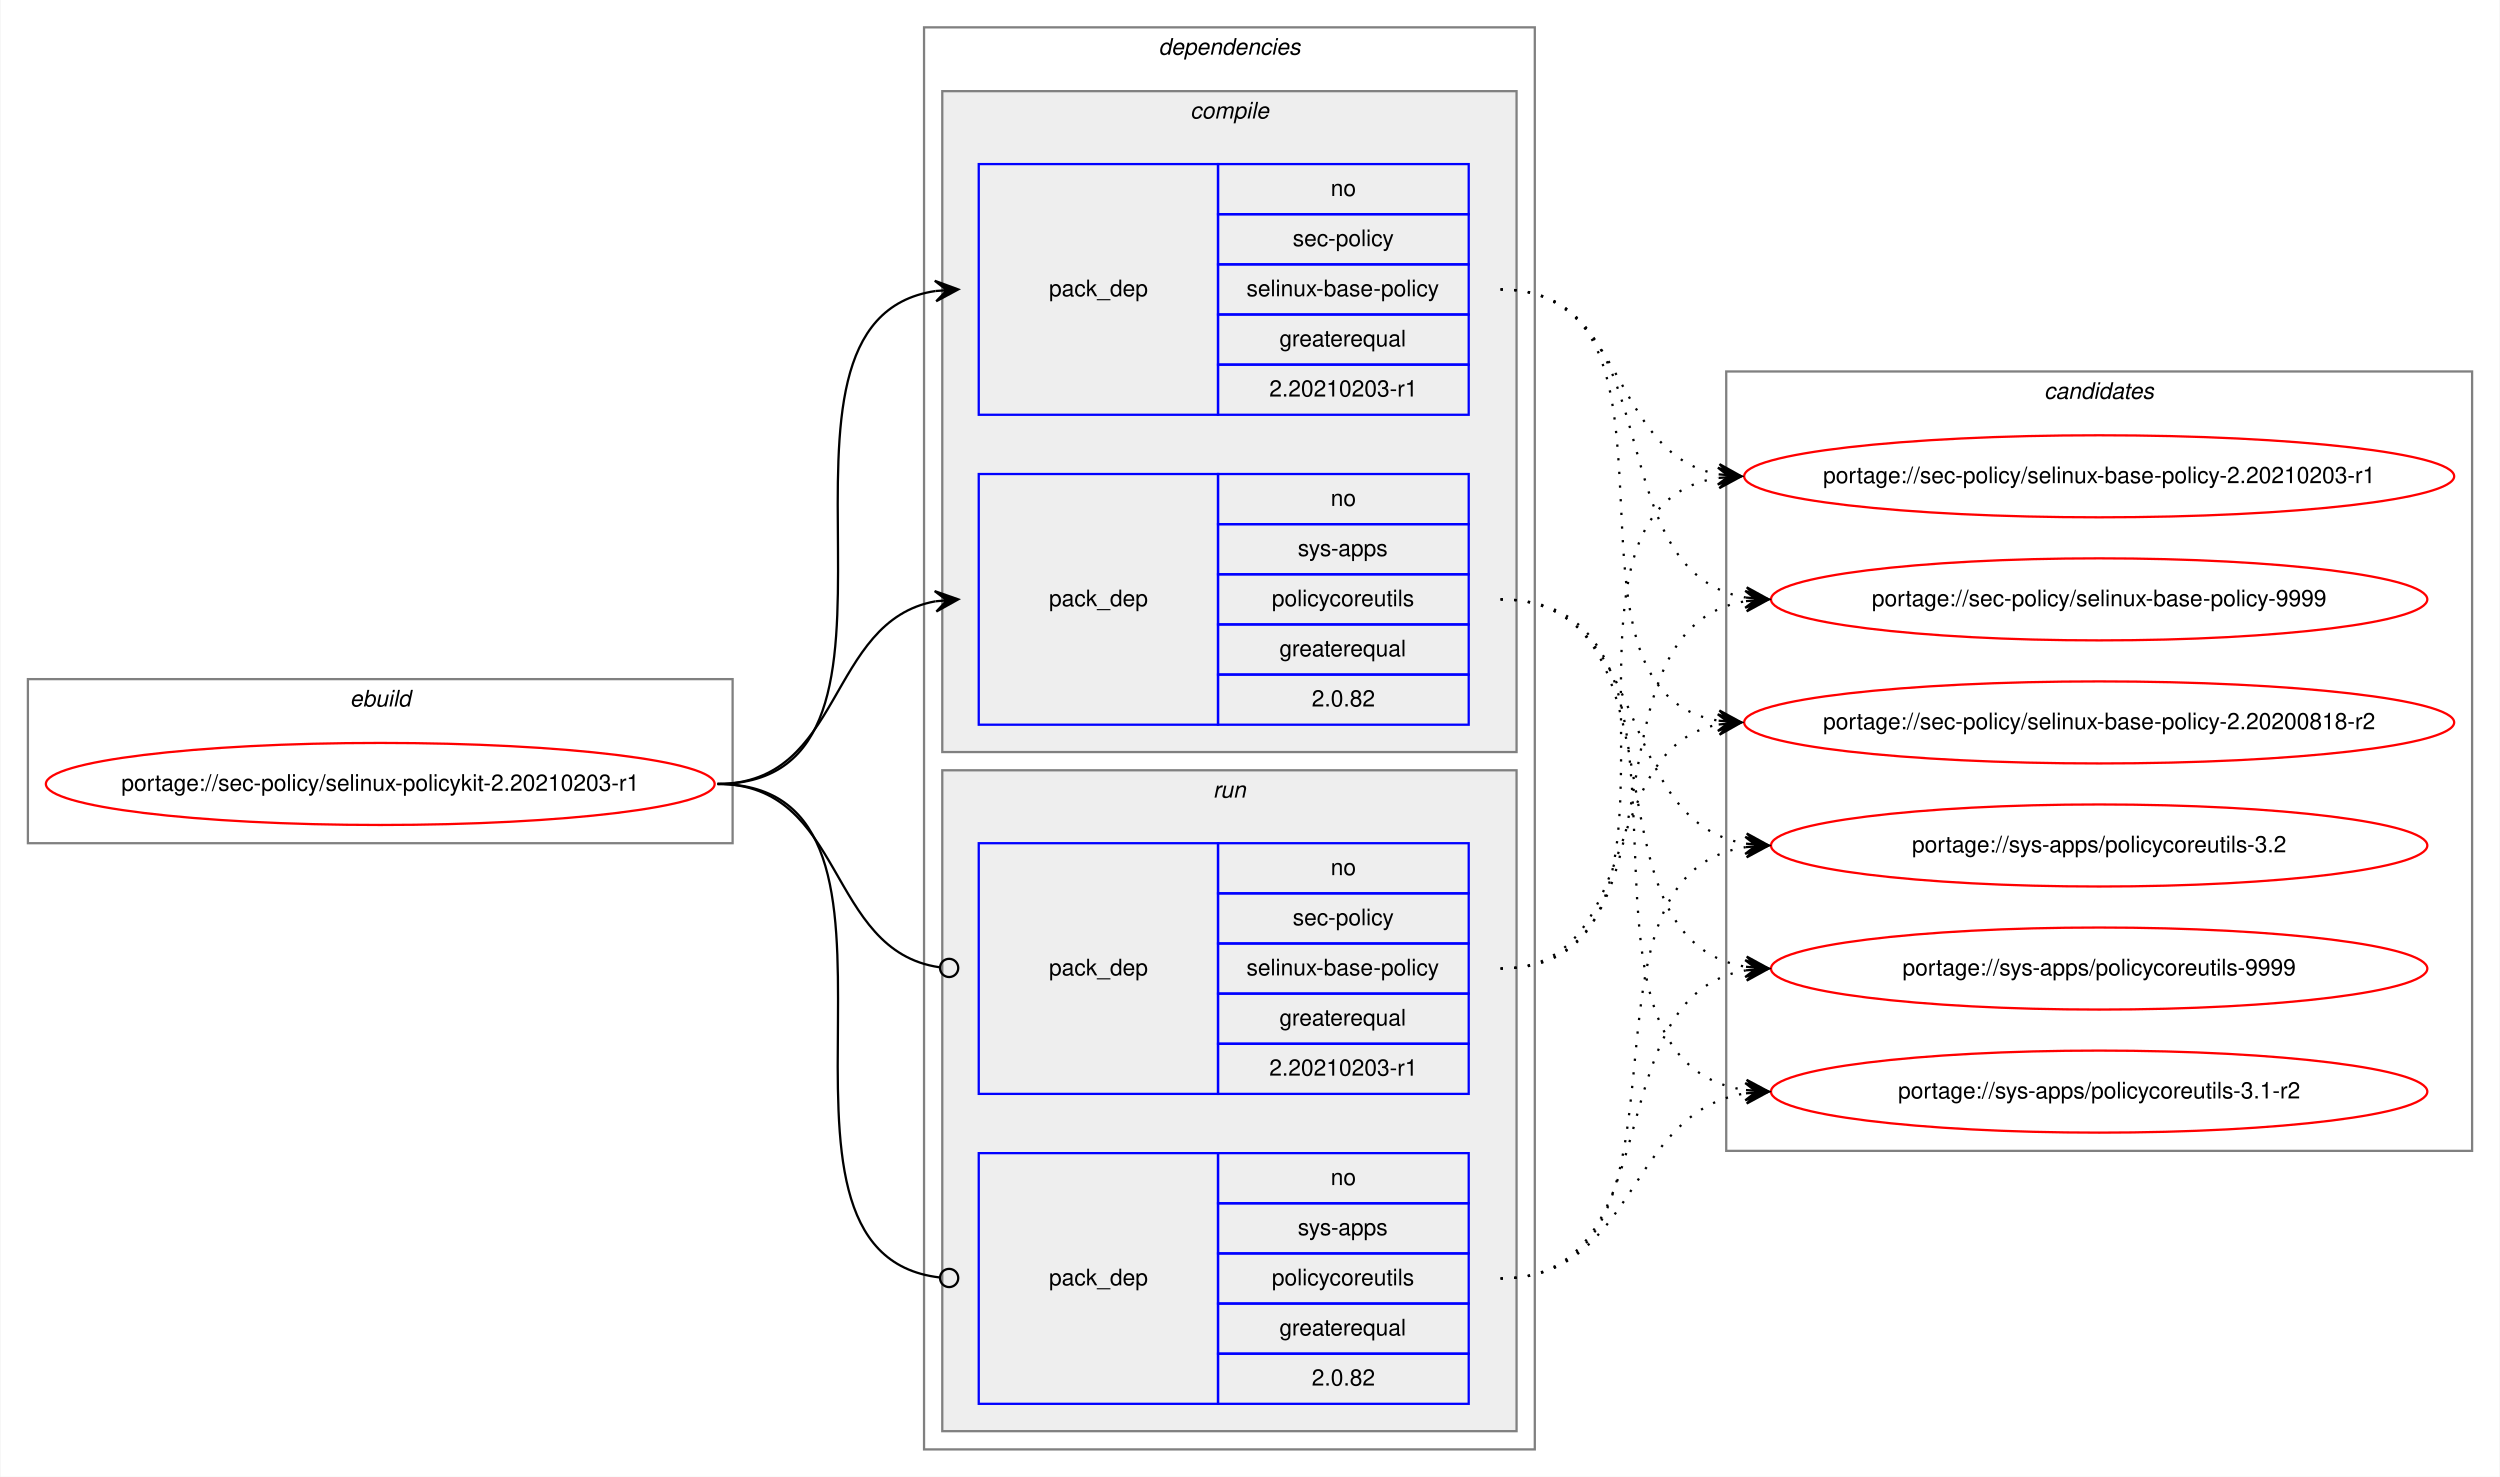
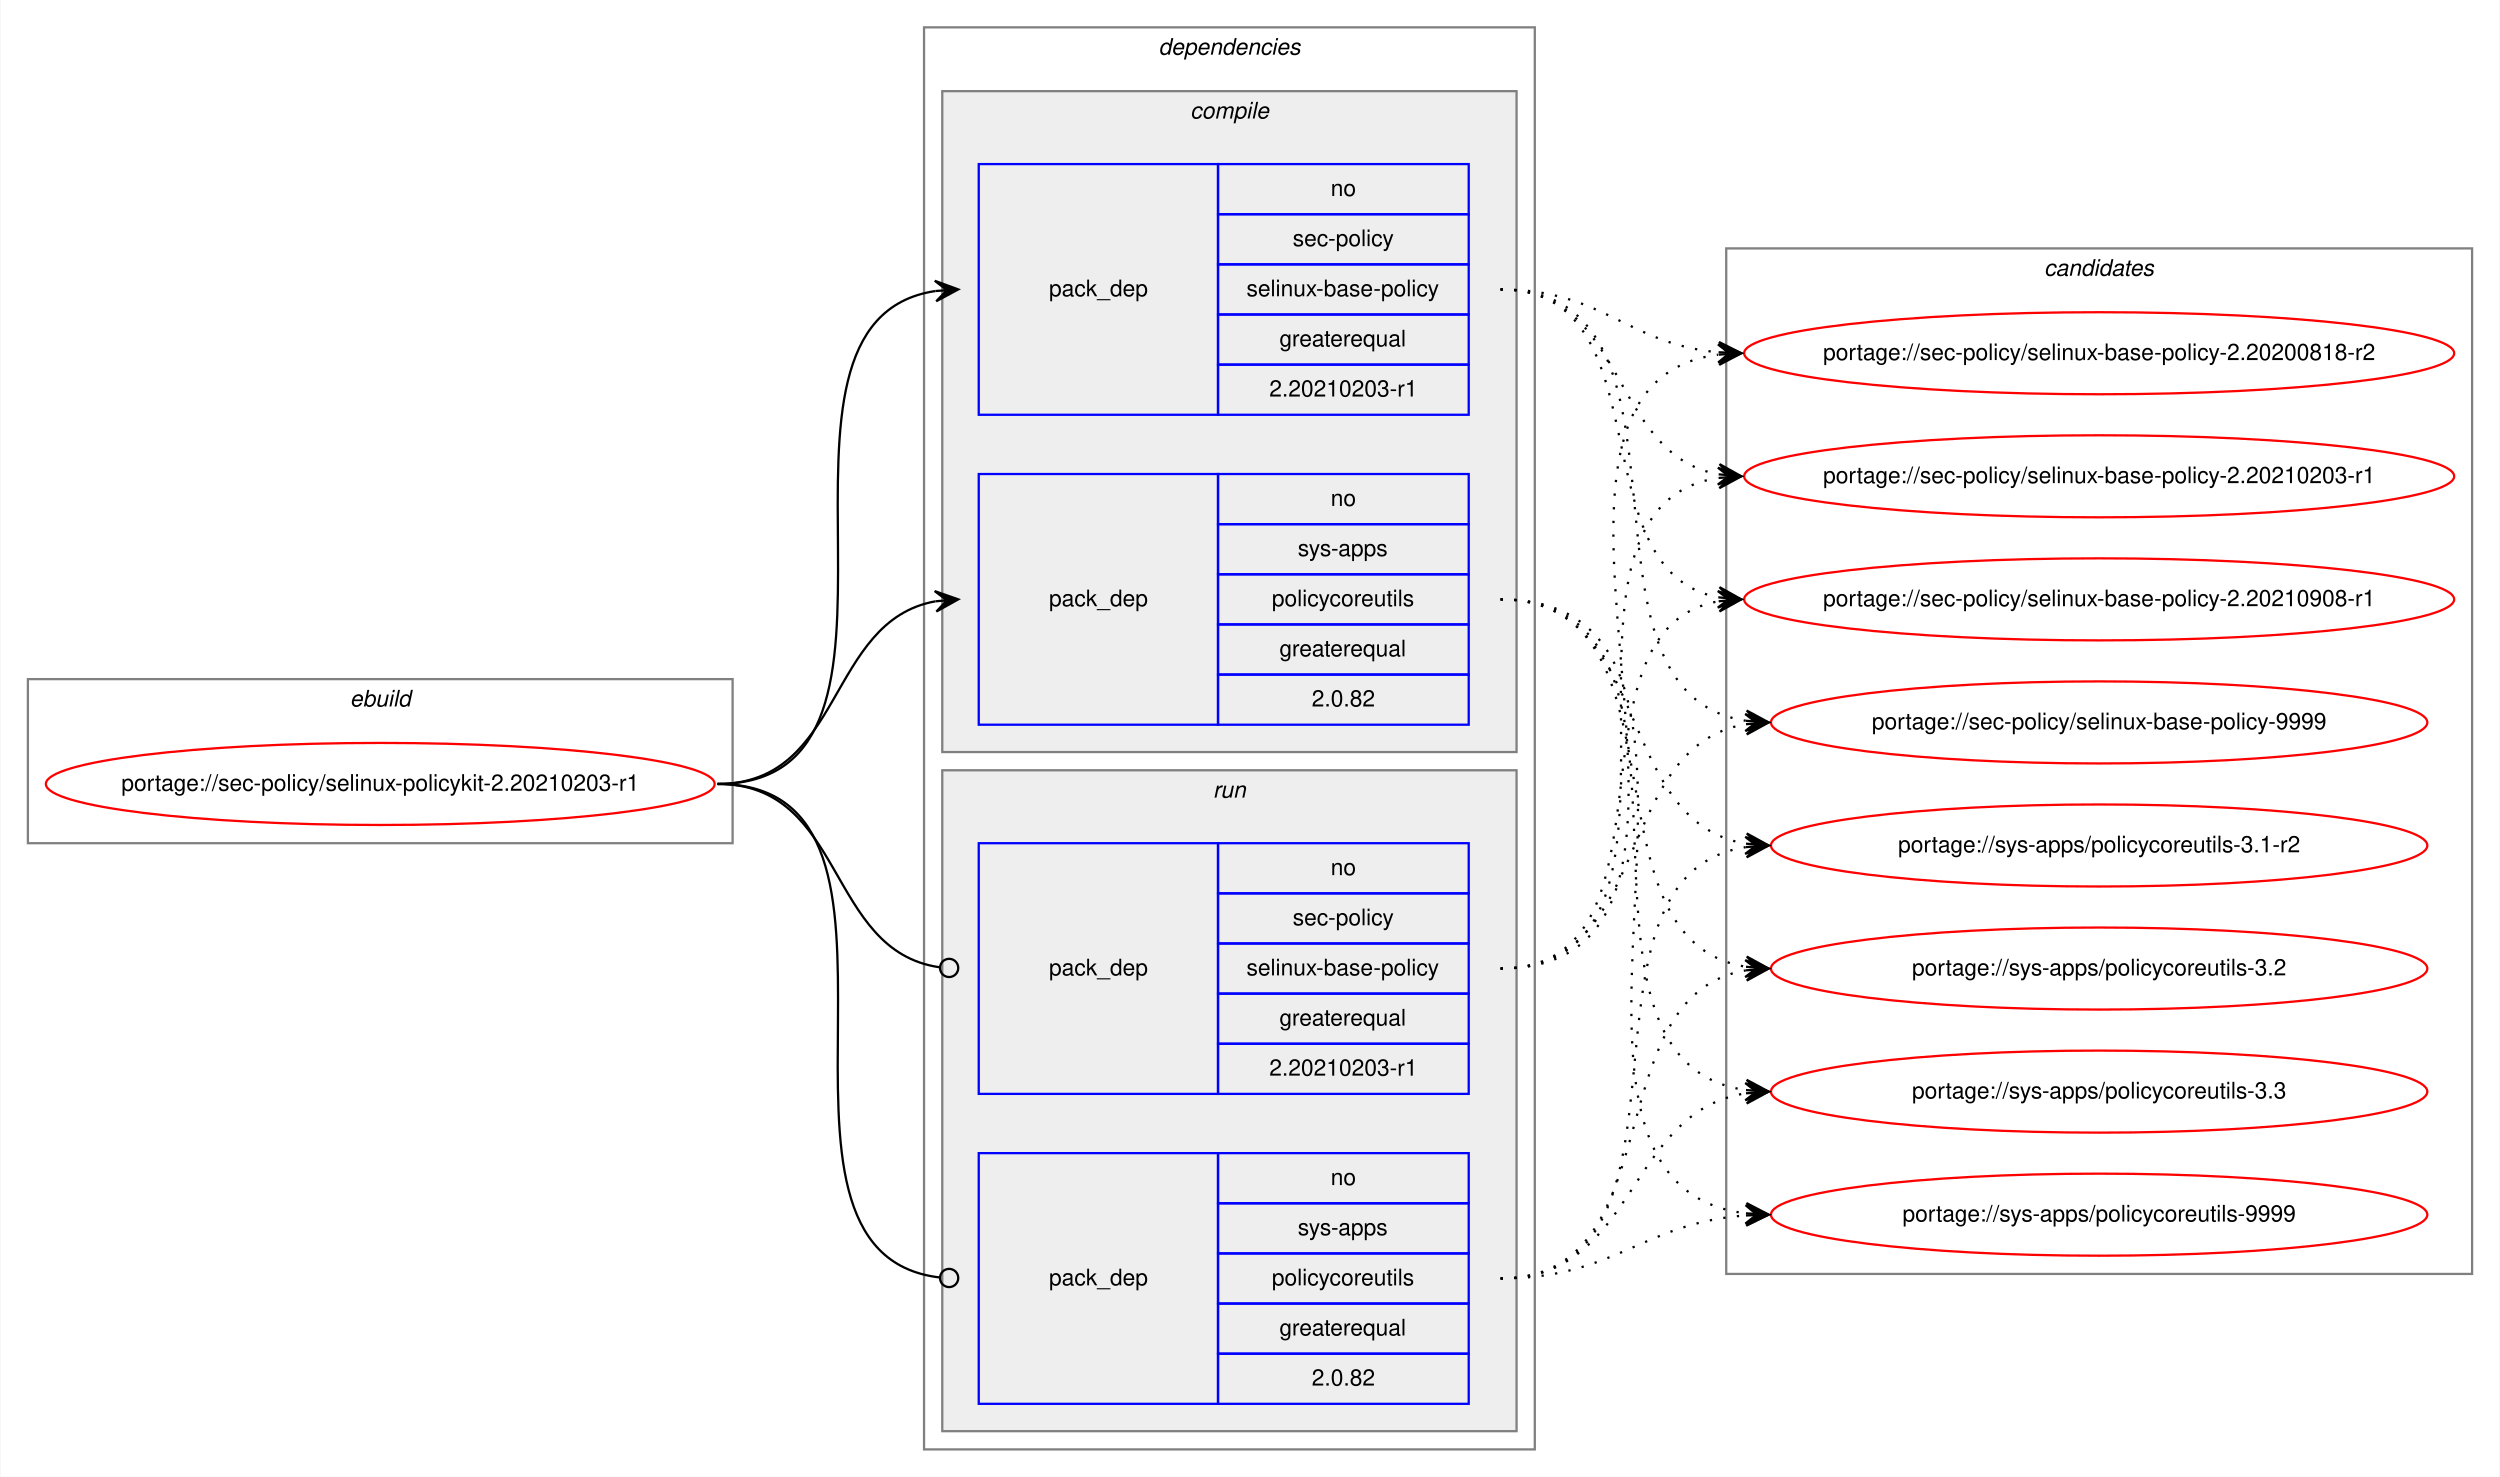
<svg xmlns="http://www.w3.org/2000/svg" xmlns:xlink="http://www.w3.org/1999/xlink" width="1097pt" height="648pt" viewBox="0.00 0.00 1096.52 648.00">
  <g id="graph0" class="graph" transform="scale(1 1) rotate(0) translate(4 644)">
    <polygon fill="white" stroke="transparent" points="-4,4 -4,-644 1092.52,-644 1092.52,4 -4,4" />
    <g id="clust1" class="cluster">
      <polygon fill="none" stroke="gray" points="8,-274 8,-346 317.23,-346 317.23,-274 8,-274" />
      <text text-anchor="start" x="149.28" y="-334" font-family="Helvetica,sans-Serif" font-style="italic" font-size="10.00">ebuild</text>
    </g>
    <g id="clust2" class="cluster">
      <polygon fill="none" stroke="gray" points="401.23,-8 401.23,-632 669.23,-632 669.23,-8 401.23,-8" />
      <text text-anchor="start" x="504.11" y="-620" font-family="Helvetica,sans-Serif" font-style="italic" font-size="10.00">dependencies</text>
    </g>
    <g id="clust3" class="cluster">
      <polygon fill="#eeeeee" stroke="gray" points="409.23,-314 409.23,-604 661.23,-604 661.23,-314 409.23,-314" />
      <text text-anchor="start" x="518.01" y="-592" font-family="Helvetica,sans-Serif" font-style="italic" font-size="10.00">compile</text>
    </g>
    <g id="clust7" class="cluster">
      <polygon fill="#eeeeee" stroke="gray" points="409.23,-16 409.23,-306 661.23,-306 661.23,-16 409.23,-16" />
      <text text-anchor="start" x="528.01" y="-294" font-family="Helvetica,sans-Serif" font-style="italic" font-size="10.00">run</text>
    </g>
    <g id="clust10" class="cluster">
-       <polygon fill="none" stroke="gray" points="753.23,-139 753.23,-481 1080.52,-481 1080.52,-139 753.23,-139" />
-       <text text-anchor="start" x="892.7" y="-469" font-family="Helvetica,sans-Serif" font-style="italic" font-size="10.00">candidates</text>
+       <polygon fill="none" stroke="gray" points="753.23,-85 753.23,-535 1080.52,-535 1080.52,-85 753.23,-85" />
+       <text text-anchor="start" x="892.7" y="-523" font-family="Helvetica,sans-Serif" font-style="italic" font-size="10.00">candidates</text>
    </g>
    <g id="node1" class="node">
      <g id="a_node1">
        <a xlink:href="../sec-policy/selinux-policykit-2.20210203-r1.svg" xlink:title="portage://sec-policy/selinux-policykit-2.20210203-r1">
          <ellipse fill="none" stroke="red" cx="162.62" cy="-300" rx="146.73" ry="18" />
          <text text-anchor="middle" x="162.62" y="-297" font-family="Helvetica,sans-Serif" font-size="10.00">portage://sec-policy/selinux-policykit-2.20210203-r1</text>
        </a>
      </g>
    </g>
    <g id="node2" class="node">
      <polygon fill="none" stroke="blue" points="425.23,-462 425.23,-572 530.23,-572 530.23,-462 425.23,-462" />
      <text text-anchor="start" x="456.06" y="-514" font-family="Helvetica,sans-Serif" font-size="10.00">pack_dep</text>
      <polygon fill="none" stroke="blue" points="530.23,-550 530.23,-572 640.23,-572 640.23,-550 530.23,-550" />
      <text text-anchor="start" x="579.67" y="-558" font-family="Helvetica,sans-Serif" font-size="10.00">no</text>
      <polygon fill="none" stroke="blue" points="530.23,-528 530.23,-550 640.23,-550 640.23,-528 530.23,-528" />
      <text text-anchor="start" x="563.01" y="-536" font-family="Helvetica,sans-Serif" font-size="10.00">sec-policy</text>
      <polygon fill="none" stroke="blue" points="530.23,-506 530.23,-528 640.23,-528 640.23,-506 530.23,-506" />
      <text text-anchor="start" x="542.73" y="-514" font-family="Helvetica,sans-Serif" font-size="10.00">selinux-base-policy</text>
      <polygon fill="none" stroke="blue" points="530.23,-484 530.23,-506 640.23,-506 640.23,-484 530.23,-484" />
      <text text-anchor="start" x="557.17" y="-492" font-family="Helvetica,sans-Serif" font-size="10.00">greaterequal</text>
      <polygon fill="none" stroke="blue" points="530.23,-462 530.23,-484 640.23,-484 640.23,-462 530.23,-462" />
      <text text-anchor="start" x="552.72" y="-470" font-family="Helvetica,sans-Serif" font-size="10.00">2.20210203-r1</text>
    </g>
    <g id="edge1" class="edge">
      <path fill="none" stroke="black" d="M310.62,-300C414.32,-300 315.97,-502.83 406.25,-516.3" />
      <polygon fill="black" stroke="black" points="416.23,-517 405.94,-520.79 411.25,-516.65 406.26,-516.3 406.26,-516.3 406.26,-516.3 411.25,-516.65 406.57,-511.81 416.23,-517 416.23,-517" />
    </g>
    <g id="node3" class="node">
      <polygon fill="none" stroke="blue" points="425.23,-326 425.23,-436 530.23,-436 530.23,-326 425.23,-326" />
      <text text-anchor="start" x="456.06" y="-378" font-family="Helvetica,sans-Serif" font-size="10.00">pack_dep</text>
      <polygon fill="none" stroke="blue" points="530.23,-414 530.23,-436 640.23,-436 640.23,-414 530.23,-414" />
      <text text-anchor="start" x="579.67" y="-422" font-family="Helvetica,sans-Serif" font-size="10.00">no</text>
      <polygon fill="none" stroke="blue" points="530.23,-392 530.23,-414 640.23,-414 640.23,-392 530.23,-392" />
      <text text-anchor="start" x="565.23" y="-400" font-family="Helvetica,sans-Serif" font-size="10.00">sys-apps</text>
      <polygon fill="none" stroke="blue" points="530.23,-370 530.23,-392 640.23,-392 640.23,-370 530.23,-370" />
      <text text-anchor="start" x="553.84" y="-378" font-family="Helvetica,sans-Serif" font-size="10.00">policycoreutils</text>
      <polygon fill="none" stroke="blue" points="530.23,-348 530.23,-370 640.23,-370 640.23,-348 530.23,-348" />
      <text text-anchor="start" x="557.17" y="-356" font-family="Helvetica,sans-Serif" font-size="10.00">greaterequal</text>
      <polygon fill="none" stroke="blue" points="530.23,-326 530.23,-348 640.23,-348 640.23,-326 530.23,-326" />
      <text text-anchor="start" x="571.34" y="-334" font-family="Helvetica,sans-Serif" font-size="10.00">2.0.82</text>
    </g>
    <g id="edge2" class="edge">
      <path fill="none" stroke="black" d="M310.62,-300C366.19,-300 358.35,-371.49 406.25,-380.15" />
      <polygon fill="black" stroke="black" points="416.23,-381 405.89,-384.63 411.25,-380.57 406.27,-380.15 406.27,-380.15 406.27,-380.15 411.25,-380.57 406.65,-375.66 416.23,-381 416.23,-381" />
    </g>
    <g id="node4" class="node">
      <polygon fill="none" stroke="blue" points="425.23,-164 425.23,-274 530.23,-274 530.23,-164 425.23,-164" />
      <text text-anchor="start" x="456.06" y="-216" font-family="Helvetica,sans-Serif" font-size="10.00">pack_dep</text>
      <polygon fill="none" stroke="blue" points="530.23,-252 530.23,-274 640.23,-274 640.23,-252 530.23,-252" />
      <text text-anchor="start" x="579.67" y="-260" font-family="Helvetica,sans-Serif" font-size="10.00">no</text>
      <polygon fill="none" stroke="blue" points="530.23,-230 530.23,-252 640.23,-252 640.23,-230 530.23,-230" />
      <text text-anchor="start" x="563.01" y="-238" font-family="Helvetica,sans-Serif" font-size="10.00">sec-policy</text>
      <polygon fill="none" stroke="blue" points="530.23,-208 530.23,-230 640.23,-230 640.23,-208 530.23,-208" />
      <text text-anchor="start" x="542.73" y="-216" font-family="Helvetica,sans-Serif" font-size="10.00">selinux-base-policy</text>
      <polygon fill="none" stroke="blue" points="530.23,-186 530.23,-208 640.23,-208 640.23,-186 530.23,-186" />
      <text text-anchor="start" x="557.17" y="-194" font-family="Helvetica,sans-Serif" font-size="10.00">greaterequal</text>
      <polygon fill="none" stroke="blue" points="530.23,-164 530.23,-186 640.23,-186 640.23,-164 530.23,-164" />
      <text text-anchor="start" x="552.72" y="-172" font-family="Helvetica,sans-Serif" font-size="10.00">2.20210203-r1</text>
    </g>
    <g id="edge3" class="edge">
      <path fill="none" stroke="black" d="M310.62,-300C366.88,-300 358.15,-226.72 408.06,-219.56" />
      <ellipse fill="none" stroke="black" cx="412.24" cy="-219.27" rx="4" ry="4" />
    </g>
    <g id="node5" class="node">
      <polygon fill="none" stroke="blue" points="425.23,-28 425.23,-138 530.23,-138 530.23,-28 425.23,-28" />
      <text text-anchor="start" x="456.06" y="-80" font-family="Helvetica,sans-Serif" font-size="10.00">pack_dep</text>
      <polygon fill="none" stroke="blue" points="530.23,-116 530.23,-138 640.23,-138 640.23,-116 530.23,-116" />
      <text text-anchor="start" x="579.67" y="-124" font-family="Helvetica,sans-Serif" font-size="10.00">no</text>
      <polygon fill="none" stroke="blue" points="530.23,-94 530.23,-116 640.23,-116 640.23,-94 530.23,-94" />
      <text text-anchor="start" x="565.23" y="-102" font-family="Helvetica,sans-Serif" font-size="10.00">sys-apps</text>
      <polygon fill="none" stroke="blue" points="530.23,-72 530.23,-94 640.23,-94 640.23,-72 530.23,-72" />
      <text text-anchor="start" x="553.84" y="-80" font-family="Helvetica,sans-Serif" font-size="10.00">policycoreutils</text>
      <polygon fill="none" stroke="blue" points="530.23,-50 530.23,-72 640.23,-72 640.23,-50 530.23,-50" />
      <text text-anchor="start" x="557.17" y="-58" font-family="Helvetica,sans-Serif" font-size="10.00">greaterequal</text>
      <polygon fill="none" stroke="blue" points="530.23,-28 530.23,-50 640.23,-50 640.23,-28 530.23,-28" />
      <text text-anchor="start" x="571.34" y="-36" font-family="Helvetica,sans-Serif" font-size="10.00">2.0.82</text>
    </g>
    <g id="edge4" class="edge">
      <path fill="none" stroke="black" d="M310.62,-300C415.05,-300 314.56,-94.29 408.19,-83.44" />
      <ellipse fill="none" stroke="black" cx="412.24" cy="-83.22" rx="4" ry="4" />
    </g>
    <g id="node6" class="node">
      <g id="a_node6">
        <a xlink:href="../sec-policy/selinux-base-policy-2.20200818-r2.svg" xlink:title="portage://sec-policy/selinux-base-policy-2.20200818-r2">
-           <ellipse fill="none" stroke="red" cx="916.87" cy="-327" rx="155.78" ry="18" />
-           <text text-anchor="middle" x="916.87" y="-324" font-family="Helvetica,sans-Serif" font-size="10.00">portage://sec-policy/selinux-base-policy-2.20200818-r2</text>
+           <ellipse fill="none" stroke="red" cx="916.87" cy="-489" rx="155.78" ry="18" />
+           <text text-anchor="middle" x="916.87" y="-486" font-family="Helvetica,sans-Serif" font-size="10.00">portage://sec-policy/selinux-base-policy-2.20200818-r2</text>
        </a>
      </g>
    </g>
    <g id="edge5" class="edge">
-       <path fill="none" stroke="black" stroke-dasharray="1,5" d="M654.23,-517C747.27,-517 669.5,-340.84 749.86,-327.77" />
-       <polygon fill="black" stroke="black" points="759.87,-327 750.25,-332.25 754.89,-327.38 749.9,-327.76 749.9,-327.76 749.9,-327.76 754.89,-327.38 749.56,-323.28 759.87,-327 759.87,-327" />
+       <path fill="none" stroke="black" stroke-dasharray="1,5" d="M654.23,-517C699.2,-517 709.82,-493 749.69,-489.44" />
+       <polygon fill="black" stroke="black" points="759.87,-489 750.08,-493.93 754.88,-489.22 749.88,-489.43 749.88,-489.43 749.88,-489.43 754.88,-489.22 749.69,-484.94 759.87,-489 759.87,-489" />
    </g>
    <g id="node7" class="node">
      <g id="a_node7">
        <a xlink:href="../sec-policy/selinux-base-policy-2.20210203-r1.svg" xlink:title="portage://sec-policy/selinux-base-policy-2.20210203-r1">
          <ellipse fill="none" stroke="red" cx="916.87" cy="-435" rx="155.78" ry="18" />
          <text text-anchor="middle" x="916.87" y="-432" font-family="Helvetica,sans-Serif" font-size="10.00">portage://sec-policy/selinux-base-policy-2.20210203-r1</text>
        </a>
      </g>
    </g>
    <g id="edge6" class="edge">
      <path fill="none" stroke="black" stroke-dasharray="1,5" d="M654.23,-517C710.07,-517 701.77,-444.63 749.84,-435.87" />
      <polygon fill="black" stroke="black" points="759.87,-435 750.3,-440.34 754.89,-435.43 749.91,-435.86 749.91,-435.86 749.91,-435.86 754.89,-435.43 749.52,-431.38 759.87,-435 759.87,-435" />
    </g>
    <g id="node8" class="node">
      <g id="a_node8">
-         <a xlink:href="../sec-policy/selinux-base-policy-9999.svg" xlink:title="portage://sec-policy/selinux-base-policy-9999">
-           <ellipse fill="none" stroke="red" cx="916.87" cy="-381" rx="144" ry="18" />
-           <text text-anchor="middle" x="916.87" y="-378" font-family="Helvetica,sans-Serif" font-size="10.00">portage://sec-policy/selinux-base-policy-9999</text>
+         <a xlink:href="../sec-policy/selinux-base-policy-2.20210908-r1.svg" xlink:title="portage://sec-policy/selinux-base-policy-2.20210908-r1">
+           <ellipse fill="none" stroke="red" cx="916.87" cy="-381" rx="155.78" ry="18" />
+           <text text-anchor="middle" x="916.87" y="-378" font-family="Helvetica,sans-Serif" font-size="10.00">portage://sec-policy/selinux-base-policy-2.20210908-r1</text>
        </a>
      </g>
    </g>
    <g id="edge7" class="edge">
-       <path fill="none" stroke="black" stroke-dasharray="1,5" d="M654.23,-517C730.56,-517 695.5,-392.94 761.82,-381.8" />
-       <polygon fill="black" stroke="black" points="771.87,-381 762.26,-386.28 766.89,-381.4 761.91,-381.79 761.91,-381.79 761.91,-381.79 766.89,-381.4 761.55,-377.31 771.87,-381 771.87,-381" />
+       <path fill="none" stroke="black" stroke-dasharray="1,5" d="M654.23,-517C727.18,-517 687.51,-393.45 749.9,-381.87" />
+       <polygon fill="black" stroke="black" points="759.87,-381 750.3,-386.35 754.89,-381.43 749.91,-381.87 749.91,-381.87 749.91,-381.87 754.89,-381.43 749.52,-377.38 759.87,-381 759.87,-381" />
    </g>
    <g id="node9" class="node">
      <g id="a_node9">
-         <a xlink:href="../sys-apps/policycoreutils-3.1-r2.svg" xlink:title="portage://sys-apps/policycoreutils-3.1-r2">
-           <ellipse fill="none" stroke="red" cx="916.87" cy="-165" rx="144" ry="18" />
-           <text text-anchor="middle" x="916.87" y="-162" font-family="Helvetica,sans-Serif" font-size="10.00">portage://sys-apps/policycoreutils-3.1-r2</text>
+         <a xlink:href="../sec-policy/selinux-base-policy-9999.svg" xlink:title="portage://sec-policy/selinux-base-policy-9999">
+           <ellipse fill="none" stroke="red" cx="916.87" cy="-327" rx="144" ry="18" />
+           <text text-anchor="middle" x="916.87" y="-324" font-family="Helvetica,sans-Serif" font-size="10.00">portage://sec-policy/selinux-base-policy-9999</text>
        </a>
      </g>
    </g>
    <g id="edge8" class="edge">
-       <path fill="none" stroke="black" stroke-dasharray="1,5" d="M654.23,-381C759.92,-381 669.03,-179.11 761.67,-165.7" />
-       <polygon fill="black" stroke="black" points="771.87,-165 762.2,-170.17 766.89,-165.34 761.9,-165.68 761.9,-165.68 761.9,-165.68 766.89,-165.34 761.59,-161.19 771.87,-165 771.87,-165" />
+       <path fill="none" stroke="black" stroke-dasharray="1,5" d="M654.23,-517C749.96,-517 678.17,-340.48 761.8,-327.73" />
+       <polygon fill="black" stroke="black" points="771.87,-327 762.22,-332.21 766.89,-327.36 761.9,-327.72 761.9,-327.72 761.9,-327.72 766.89,-327.36 761.58,-323.23 771.87,-327 771.87,-327" />
    </g>
    <g id="node10" class="node">
      <g id="a_node10">
-         <a xlink:href="../sys-apps/policycoreutils-3.2.svg" xlink:title="portage://sys-apps/policycoreutils-3.2">
+         <a xlink:href="../sys-apps/policycoreutils-3.1-r2.svg" xlink:title="portage://sys-apps/policycoreutils-3.1-r2">
          <ellipse fill="none" stroke="red" cx="916.87" cy="-273" rx="144" ry="18" />
-           <text text-anchor="middle" x="916.87" y="-270" font-family="Helvetica,sans-Serif" font-size="10.00">portage://sys-apps/policycoreutils-3.2</text>
+           <text text-anchor="middle" x="916.87" y="-270" font-family="Helvetica,sans-Serif" font-size="10.00">portage://sys-apps/policycoreutils-3.1-r2</text>
        </a>
      </g>
    </g>
    <g id="edge9" class="edge">
      <path fill="none" stroke="black" stroke-dasharray="1,5" d="M654.23,-381C721.61,-381 703.12,-283.69 761.77,-273.81" />
      <polygon fill="black" stroke="black" points="771.87,-273 762.26,-278.28 766.89,-273.4 761.91,-273.8 761.91,-273.8 761.91,-273.8 766.89,-273.4 761.55,-269.31 771.87,-273 771.87,-273" />
    </g>
    <g id="node11" class="node">
      <g id="a_node11">
-         <a xlink:href="../sys-apps/policycoreutils-9999.svg" xlink:title="portage://sys-apps/policycoreutils-9999">
+         <a xlink:href="../sys-apps/policycoreutils-3.2.svg" xlink:title="portage://sys-apps/policycoreutils-3.2">
          <ellipse fill="none" stroke="red" cx="916.87" cy="-219" rx="144" ry="18" />
-           <text text-anchor="middle" x="916.87" y="-216" font-family="Helvetica,sans-Serif" font-size="10.00">portage://sys-apps/policycoreutils-9999</text>
+           <text text-anchor="middle" x="916.87" y="-216" font-family="Helvetica,sans-Serif" font-size="10.00">portage://sys-apps/policycoreutils-3.2</text>
        </a>
      </g>
    </g>
    <g id="edge10" class="edge">
      <path fill="none" stroke="black" stroke-dasharray="1,5" d="M654.23,-381C739.56,-381 687.59,-232.02 761.66,-219.8" />
      <polygon fill="black" stroke="black" points="771.87,-219 762.25,-224.26 766.89,-219.39 761.9,-219.78 761.9,-219.78 761.9,-219.78 766.89,-219.39 761.55,-215.29 771.87,-219 771.87,-219" />
    </g>
+     <g id="node12" class="node">
+       <g id="a_node12">
+         <a xlink:href="../sys-apps/policycoreutils-3.3.svg" xlink:title="portage://sys-apps/policycoreutils-3.3">
+           <ellipse fill="none" stroke="red" cx="916.87" cy="-165" rx="144" ry="18" />
+           <text text-anchor="middle" x="916.87" y="-162" font-family="Helvetica,sans-Serif" font-size="10.00">portage://sys-apps/policycoreutils-3.3</text>
+         </a>
+       </g>
+     </g>
    <g id="edge11" class="edge">
-       <path fill="none" stroke="black" stroke-dasharray="1,5" d="M654.23,-219C717.71,-219 695.58,-315.51 749.69,-326.07" />
-       <polygon fill="black" stroke="black" points="759.87,-327 749.51,-330.57 754.89,-326.54 749.92,-326.09 749.92,-326.09 749.92,-326.09 754.89,-326.54 750.33,-321.61 759.87,-327 759.87,-327" />
+       <path fill="none" stroke="black" stroke-dasharray="1,5" d="M654.23,-381C759.92,-381 669.03,-179.11 761.67,-165.7" />
+       <polygon fill="black" stroke="black" points="771.87,-165 762.2,-170.17 766.89,-165.34 761.9,-165.68 761.9,-165.68 761.9,-165.68 766.89,-165.34 761.59,-161.19 771.87,-165 771.87,-165" />
+     </g>
+     <g id="node13" class="node">
+       <g id="a_node13">
+         <a xlink:href="../sys-apps/policycoreutils-9999.svg" xlink:title="portage://sys-apps/policycoreutils-9999">
+           <ellipse fill="none" stroke="red" cx="916.87" cy="-111" rx="144" ry="18" />
+           <text text-anchor="middle" x="916.87" y="-108" font-family="Helvetica,sans-Serif" font-size="10.00">portage://sys-apps/policycoreutils-9999</text>
+         </a>
+       </g>
    </g>
    <g id="edge12" class="edge">
+       <path fill="none" stroke="black" stroke-dasharray="1,5" d="M654.23,-381C781.55,-381 648.66,-125.56 761.74,-111.59" />
+       <polygon fill="black" stroke="black" points="771.87,-111 762.15,-116.08 766.88,-111.29 761.89,-111.59 761.89,-111.59 761.89,-111.59 766.88,-111.29 761.63,-107.09 771.87,-111 771.87,-111" />
+     </g>
+     <g id="edge13" class="edge">
+       <path fill="none" stroke="black" stroke-dasharray="1,5" d="M654.23,-219C779.44,-219 639.4,-473.92 749.59,-488.36" />
+       <polygon fill="black" stroke="black" points="759.87,-489 749.61,-492.87 754.88,-488.69 749.89,-488.38 749.89,-488.38 749.89,-488.38 754.88,-488.69 750.17,-483.89 759.87,-489 759.87,-489" />
+     </g>
+     <g id="edge14" class="edge">
      <path fill="none" stroke="black" stroke-dasharray="1,5" d="M654.23,-219C757.45,-219 660.15,-420.49 749.65,-434.26" />
      <polygon fill="black" stroke="black" points="759.87,-435 749.58,-438.77 754.89,-434.64 749.9,-434.28 749.9,-434.28 749.9,-434.28 754.89,-434.64 750.22,-429.79 759.87,-435 759.87,-435" />
    </g>
-     <g id="edge13" class="edge">
-       <path fill="none" stroke="black" stroke-dasharray="1,5" d="M654.23,-219C739.56,-219 687.59,-367.98 761.66,-380.2" />
-       <polygon fill="black" stroke="black" points="771.87,-381 761.55,-384.71 766.89,-380.61 761.9,-380.22 761.9,-380.22 761.9,-380.22 766.89,-380.61 762.25,-375.74 771.87,-381 771.87,-381" />
-     </g>
-     <g id="edge14" class="edge">
+     <g id="edge15" class="edge">
+       <path fill="none" stroke="black" stroke-dasharray="1,5" d="M654.23,-219C736.5,-219 679.33,-367.38 749.61,-380.13" />
+       <polygon fill="black" stroke="black" points="759.87,-381 749.53,-384.64 754.89,-380.58 749.91,-380.15 749.91,-380.15 749.91,-380.15 754.89,-380.58 750.29,-375.67 759.87,-381 759.87,-381" />
+     </g>
+     <g id="edge16" class="edge">
+       <path fill="none" stroke="black" stroke-dasharray="1,5" d="M654.23,-219C721.61,-219 703.12,-316.31 761.77,-326.19" />
+       <polygon fill="black" stroke="black" points="771.87,-327 761.55,-330.69 766.89,-326.6 761.91,-326.2 761.91,-326.2 761.91,-326.2 766.89,-326.6 762.26,-321.72 771.87,-327 771.87,-327" />
+     </g>
+     <g id="edge17" class="edge">
+       <path fill="none" stroke="black" stroke-dasharray="1,5" d="M654.23,-83C749.96,-83 678.17,-259.52 761.8,-272.27" />
+       <polygon fill="black" stroke="black" points="771.87,-273 761.58,-276.77 766.89,-272.64 761.9,-272.28 761.9,-272.28 761.9,-272.28 766.89,-272.64 762.22,-267.79 771.87,-273 771.87,-273" />
+     </g>
+     <g id="edge18" class="edge">
+       <path fill="none" stroke="black" stroke-dasharray="1,5" d="M654.23,-83C730.56,-83 695.5,-207.06 761.82,-218.2" />
+       <polygon fill="black" stroke="black" points="771.87,-219 761.55,-222.69 766.89,-218.6 761.91,-218.21 761.91,-218.21 761.91,-218.21 766.89,-218.6 762.26,-213.72 771.87,-219 771.87,-219" />
+     </g>
+     <g id="edge19" class="edge">
      <path fill="none" stroke="black" stroke-dasharray="1,5" d="M654.23,-83C714.36,-83 709.02,-155.97 761.73,-164.24" />
      <polygon fill="black" stroke="black" points="771.87,-165 761.57,-168.74 766.89,-164.63 761.9,-164.25 761.9,-164.25 761.9,-164.25 766.89,-164.63 762.24,-159.77 771.87,-165 771.87,-165" />
    </g>
-     <g id="edge15" class="edge">
-       <path fill="none" stroke="black" stroke-dasharray="1,5" d="M654.23,-83C749.96,-83 678.17,-259.52 761.8,-272.27" />
-       <polygon fill="black" stroke="black" points="771.87,-273 761.58,-276.77 766.89,-272.64 761.9,-272.28 761.9,-272.28 761.9,-272.28 766.89,-272.64 762.22,-267.79 771.87,-273 771.87,-273" />
-     </g>
-     <g id="edge16" class="edge">
-       <path fill="none" stroke="black" stroke-dasharray="1,5" d="M654.23,-83C730.56,-83 695.5,-207.06 761.82,-218.2" />
-       <polygon fill="black" stroke="black" points="771.87,-219 761.55,-222.69 766.89,-218.6 761.91,-218.21 761.91,-218.21 761.91,-218.21 766.89,-218.6 762.26,-213.72 771.87,-219 771.87,-219" />
+     <g id="edge20" class="edge">
+       <path fill="none" stroke="black" stroke-dasharray="1,5" d="M654.23,-83C704.41,-83 716.59,-107.4 761.72,-110.65" />
+       <polygon fill="black" stroke="black" points="771.87,-111 761.72,-115.15 766.88,-110.83 761.88,-110.65 761.88,-110.65 761.88,-110.65 766.88,-110.83 762.04,-106.15 771.87,-111 771.87,-111" />
    </g>
  </g>
</svg>
